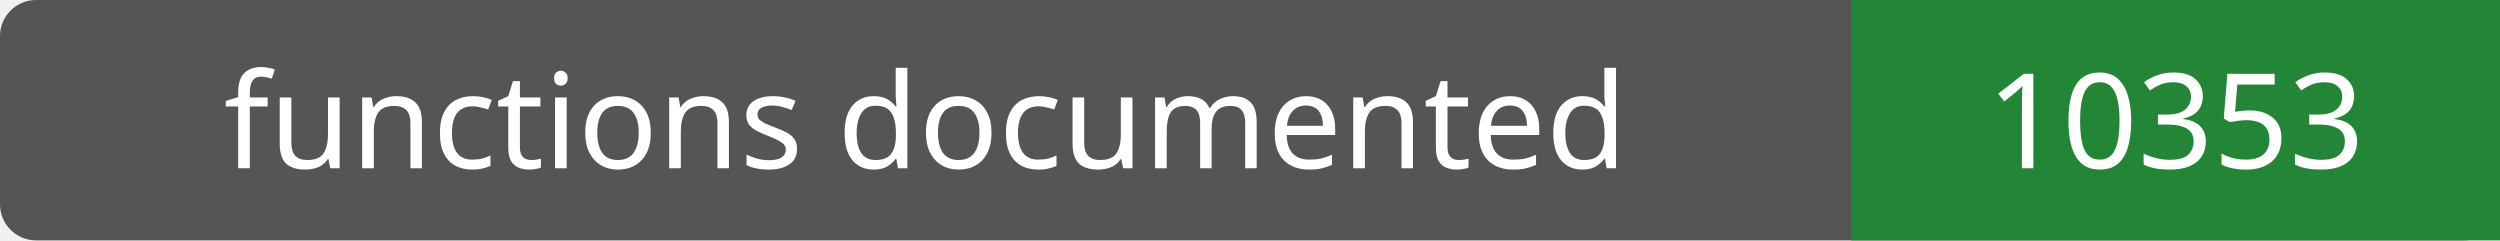
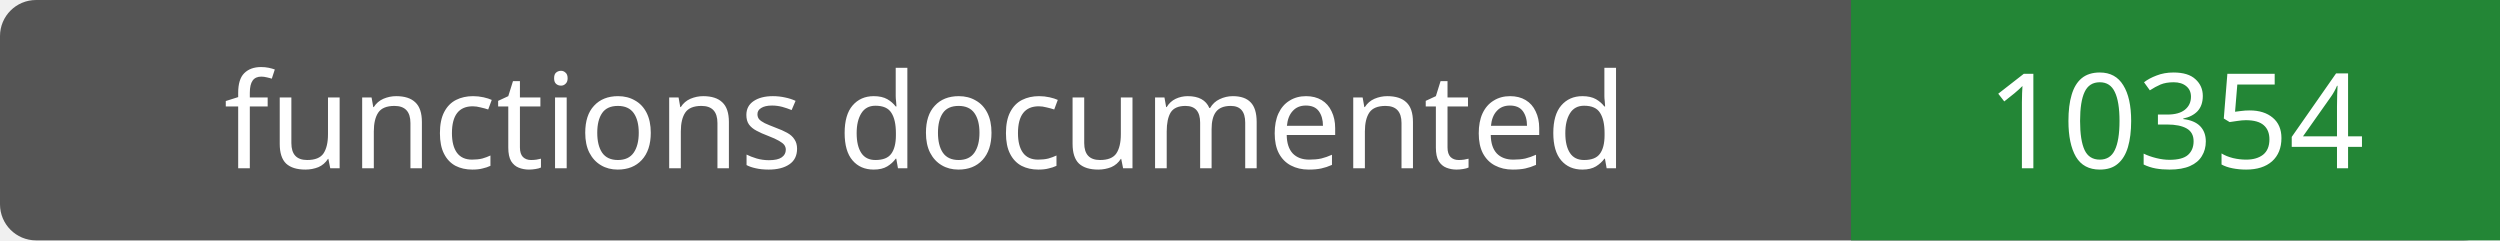
- <svg xmlns="http://www.w3.org/2000/svg" width="208" height="20" role="img" aria-label="functions documented: 10353">
+ <svg xmlns="http://www.w3.org/2000/svg" width="208" height="20" role="img" aria-label="functions documented: 10354">
  <rect width="208" height="20" rx="3" fill="#555" />
  <path fill="#238636" d="M154 0h54v20H154z" />
  <g fill="#fff" text-anchor="middle" font-family="Verdana,sans-serif" font-size="11">
    <text x="77.0" y="14">functions documented</text>
-     <text x="181.0" y="14">10353</text>
+     <text x="181.0" y="14">10354</text>
  </g>
</svg>
